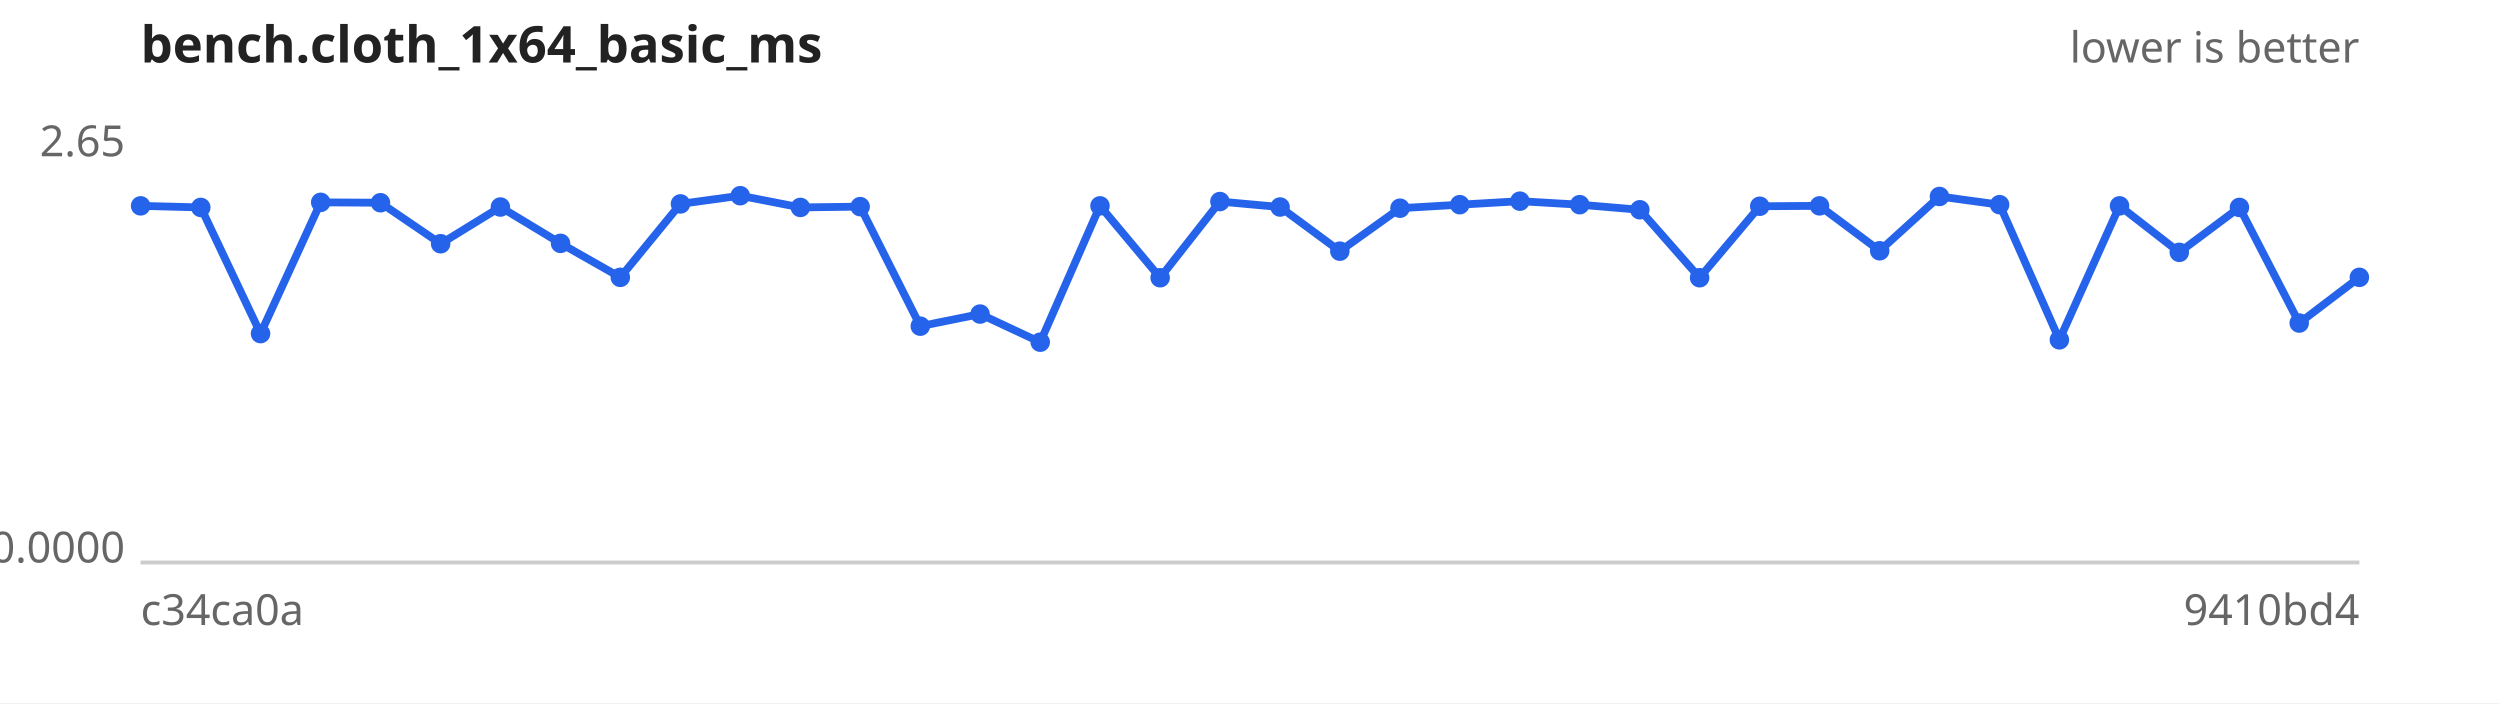
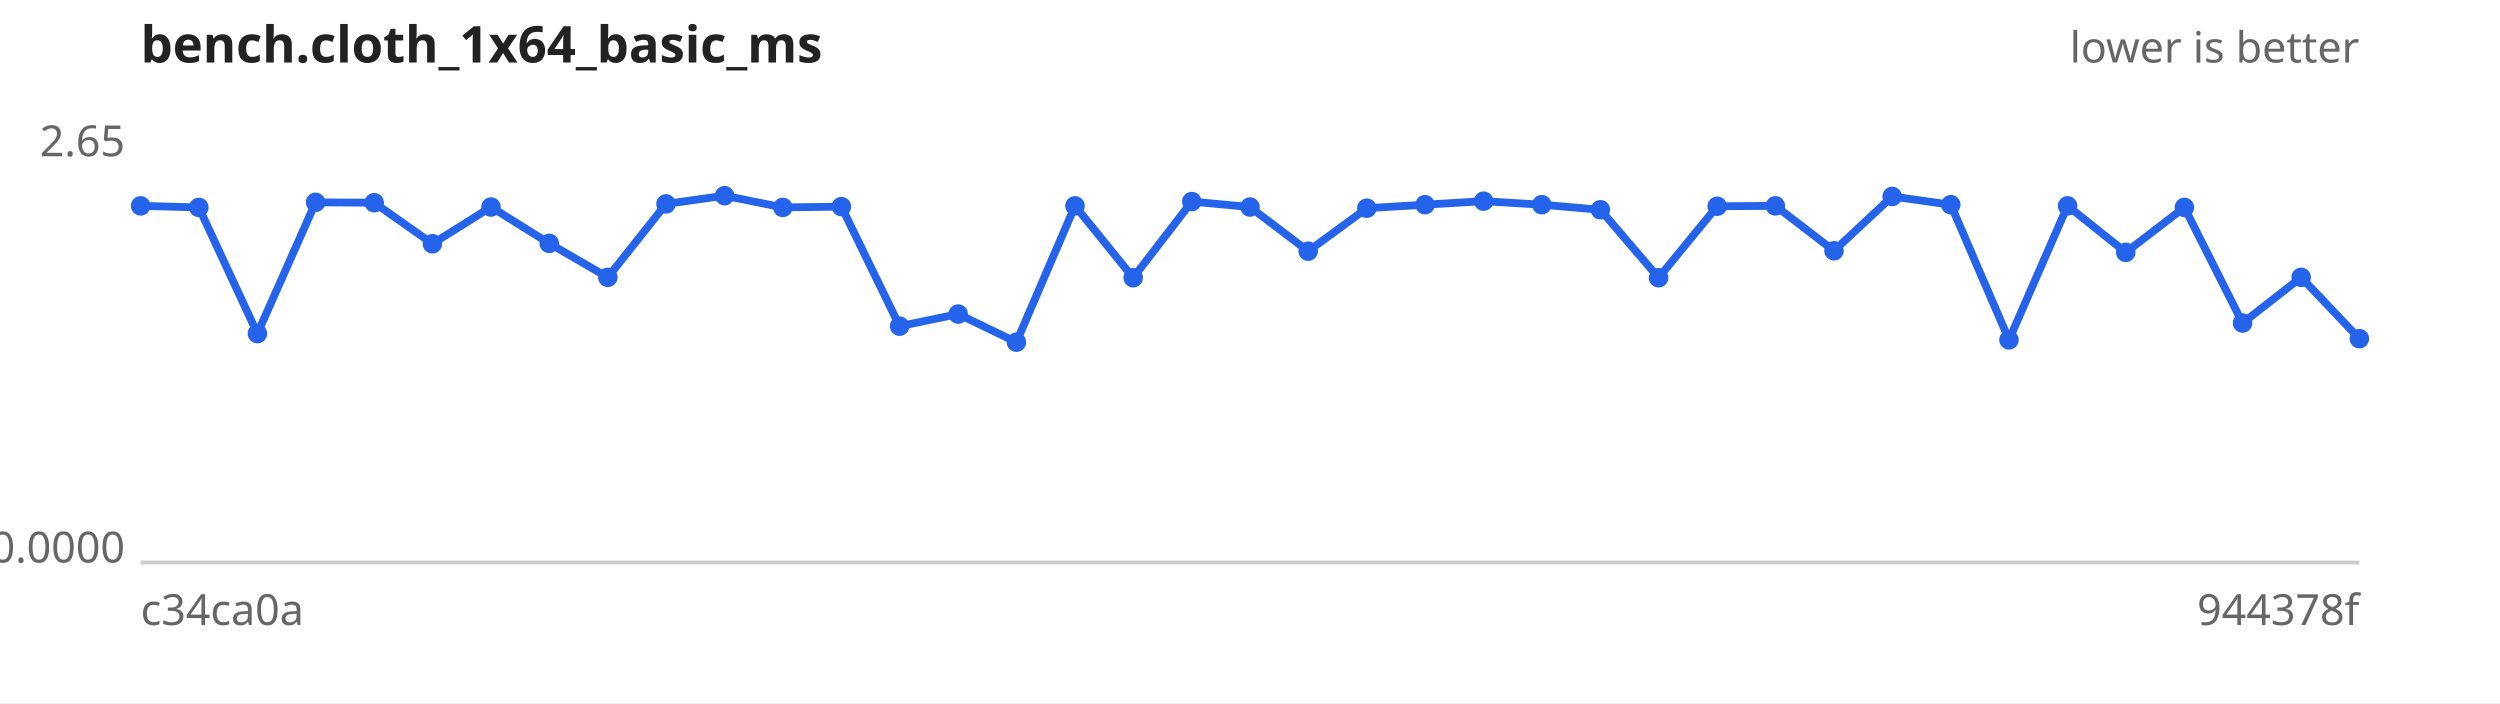
<svg xmlns="http://www.w3.org/2000/svg" width="640" height="180" viewBox="0 0 640 180" font-family="sans-serif" font-size="11">
  <rect width="640" height="180" fill="#ffffff" />
  <text x="36" y="16" font-size="13" font-weight="bold" fill="#222">bench.cloth_1x64_basic_ms</text>
  <text x="604" y="16" text-anchor="end" fill="#666">lower is better</text>
  <line x1="36" y1="144" x2="604" y2="144" stroke="#ccc" />
  <text x="32" y="40.0" text-anchor="end" fill="#666">2.65</text>
  <text x="32" y="144.0" text-anchor="end" fill="#666">0.0000</text>
  <text x="36" y="160" fill="#666">c34ca0a</text>
-   <text x="604" y="160" text-anchor="end" fill="#666">9410bd4</text>
-   <path d="M36.0,52.7 L51.4,53.1 L66.7,85.4 L82.1,51.8 L97.4,51.9 L112.8,62.4 L128.1,53.0 L143.5,62.3 L158.8,71.0 L174.2,52.2 L189.5,50.1 L204.9,53.1 L220.2,52.9 L235.6,83.5 L250.9,80.4 L266.3,87.6 L281.6,52.7 L297.0,71.1 L312.3,51.6 L327.7,53.0 L343.0,64.3 L358.4,53.3 L373.7,52.4 L389.1,51.5 L404.4,52.4 L419.8,53.7 L435.1,71.1 L450.5,52.8 L465.8,52.7 L481.2,64.2 L496.5,50.3 L511.9,52.4 L527.2,87.0 L542.6,52.7 L557.9,64.6 L573.3,53.1 L588.6,82.7 L604.0,71.0" fill="none" stroke="#2563eb" stroke-width="2" />
+   <text x="604" y="160" text-anchor="end" fill="#666">944378f</text>
+   <path d="M36.0,52.7 L50.9,53.1 L65.9,85.4 L80.8,51.8 L95.8,51.9 L110.7,62.4 L125.7,53.0 L140.6,62.3 L155.6,71.0 L170.5,52.2 L185.5,50.1 L200.4,53.1 L215.4,52.9 L230.3,83.5 L245.3,80.4 L260.2,87.6 L275.2,52.7 L290.1,71.1 L305.1,51.6 L320.0,53.0 L334.9,64.3 L349.9,53.3 L364.8,52.4 L379.8,51.5 L394.7,52.4 L409.7,53.7 L424.6,71.1 L439.6,52.8 L454.5,52.7 L469.5,64.2 L484.4,50.3 L499.4,52.4 L514.3,87.0 L529.3,52.7 L544.2,64.6 L559.2,53.1 L574.1,82.7 L589.1,71.0 L604.0,86.7" fill="none" stroke="#2563eb" stroke-width="2" />
  <g fill="#2563eb">
    <circle cx="36.0" cy="52.7" r="2.5" />
-     <circle cx="51.4" cy="53.1" r="2.5" />
-     <circle cx="66.7" cy="85.4" r="2.5" />
-     <circle cx="82.1" cy="51.8" r="2.5" />
-     <circle cx="97.4" cy="51.9" r="2.5" />
-     <circle cx="112.8" cy="62.4" r="2.5" />
-     <circle cx="128.1" cy="53.0" r="2.5" />
-     <circle cx="143.5" cy="62.3" r="2.5" />
-     <circle cx="158.8" cy="71.0" r="2.5" />
-     <circle cx="174.2" cy="52.2" r="2.5" />
-     <circle cx="189.5" cy="50.1" r="2.5" />
-     <circle cx="204.9" cy="53.1" r="2.5" />
-     <circle cx="220.2" cy="52.9" r="2.5" />
-     <circle cx="235.6" cy="83.5" r="2.5" />
-     <circle cx="250.9" cy="80.4" r="2.5" />
-     <circle cx="266.3" cy="87.6" r="2.5" />
-     <circle cx="281.6" cy="52.7" r="2.5" />
-     <circle cx="297.0" cy="71.1" r="2.5" />
-     <circle cx="312.3" cy="51.6" r="2.5" />
-     <circle cx="327.7" cy="53.0" r="2.5" />
-     <circle cx="343.0" cy="64.3" r="2.5" />
-     <circle cx="358.4" cy="53.3" r="2.5" />
-     <circle cx="373.7" cy="52.4" r="2.5" />
-     <circle cx="389.1" cy="51.5" r="2.5" />
-     <circle cx="404.4" cy="52.4" r="2.5" />
-     <circle cx="419.8" cy="53.7" r="2.5" />
-     <circle cx="435.1" cy="71.1" r="2.5" />
-     <circle cx="450.5" cy="52.8" r="2.5" />
-     <circle cx="465.8" cy="52.7" r="2.5" />
-     <circle cx="481.2" cy="64.2" r="2.5" />
-     <circle cx="496.5" cy="50.3" r="2.5" />
-     <circle cx="511.9" cy="52.4" r="2.5" />
-     <circle cx="527.2" cy="87.0" r="2.5" />
-     <circle cx="542.6" cy="52.7" r="2.5" />
-     <circle cx="557.9" cy="64.6" r="2.5" />
-     <circle cx="573.3" cy="53.1" r="2.5" />
-     <circle cx="588.6" cy="82.7" r="2.5" />
-     <circle cx="604.0" cy="71.0" r="2.5" />
+     <circle cx="50.9" cy="53.1" r="2.5" />
+     <circle cx="65.9" cy="85.4" r="2.5" />
+     <circle cx="80.8" cy="51.8" r="2.5" />
+     <circle cx="95.8" cy="51.9" r="2.5" />
+     <circle cx="110.7" cy="62.4" r="2.5" />
+     <circle cx="125.7" cy="53.0" r="2.5" />
+     <circle cx="140.6" cy="62.3" r="2.5" />
+     <circle cx="155.6" cy="71.0" r="2.5" />
+     <circle cx="170.5" cy="52.2" r="2.5" />
+     <circle cx="185.5" cy="50.1" r="2.5" />
+     <circle cx="200.4" cy="53.1" r="2.5" />
+     <circle cx="215.4" cy="52.9" r="2.5" />
+     <circle cx="230.3" cy="83.5" r="2.5" />
+     <circle cx="245.3" cy="80.4" r="2.5" />
+     <circle cx="260.2" cy="87.6" r="2.5" />
+     <circle cx="275.2" cy="52.7" r="2.5" />
+     <circle cx="290.1" cy="71.1" r="2.5" />
+     <circle cx="305.1" cy="51.6" r="2.5" />
+     <circle cx="320.0" cy="53.0" r="2.5" />
+     <circle cx="334.9" cy="64.3" r="2.5" />
+     <circle cx="349.9" cy="53.3" r="2.5" />
+     <circle cx="364.8" cy="52.4" r="2.5" />
+     <circle cx="379.8" cy="51.5" r="2.5" />
+     <circle cx="394.7" cy="52.4" r="2.5" />
+     <circle cx="409.7" cy="53.7" r="2.5" />
+     <circle cx="424.6" cy="71.1" r="2.5" />
+     <circle cx="439.6" cy="52.8" r="2.5" />
+     <circle cx="454.5" cy="52.7" r="2.5" />
+     <circle cx="469.5" cy="64.2" r="2.5" />
+     <circle cx="484.4" cy="50.3" r="2.5" />
+     <circle cx="499.4" cy="52.4" r="2.5" />
+     <circle cx="514.3" cy="87.0" r="2.5" />
+     <circle cx="529.3" cy="52.7" r="2.5" />
+     <circle cx="544.2" cy="64.6" r="2.5" />
+     <circle cx="559.2" cy="53.1" r="2.5" />
+     <circle cx="574.1" cy="82.7" r="2.5" />
+     <circle cx="589.1" cy="71.0" r="2.5" />
+     <circle cx="604.0" cy="86.7" r="2.5" />
  </g>
</svg>
